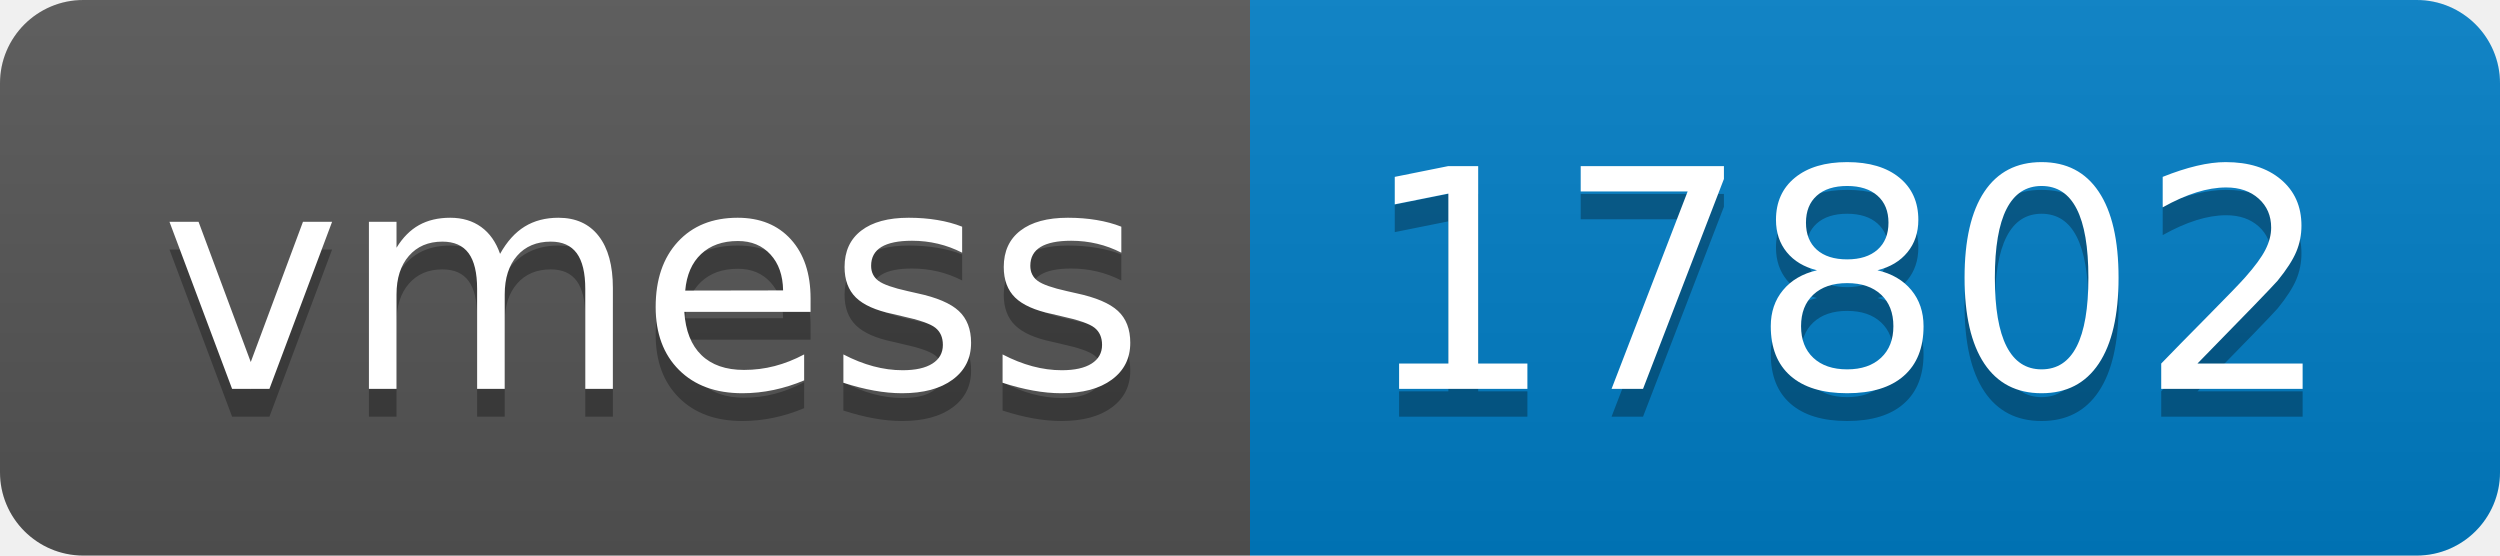
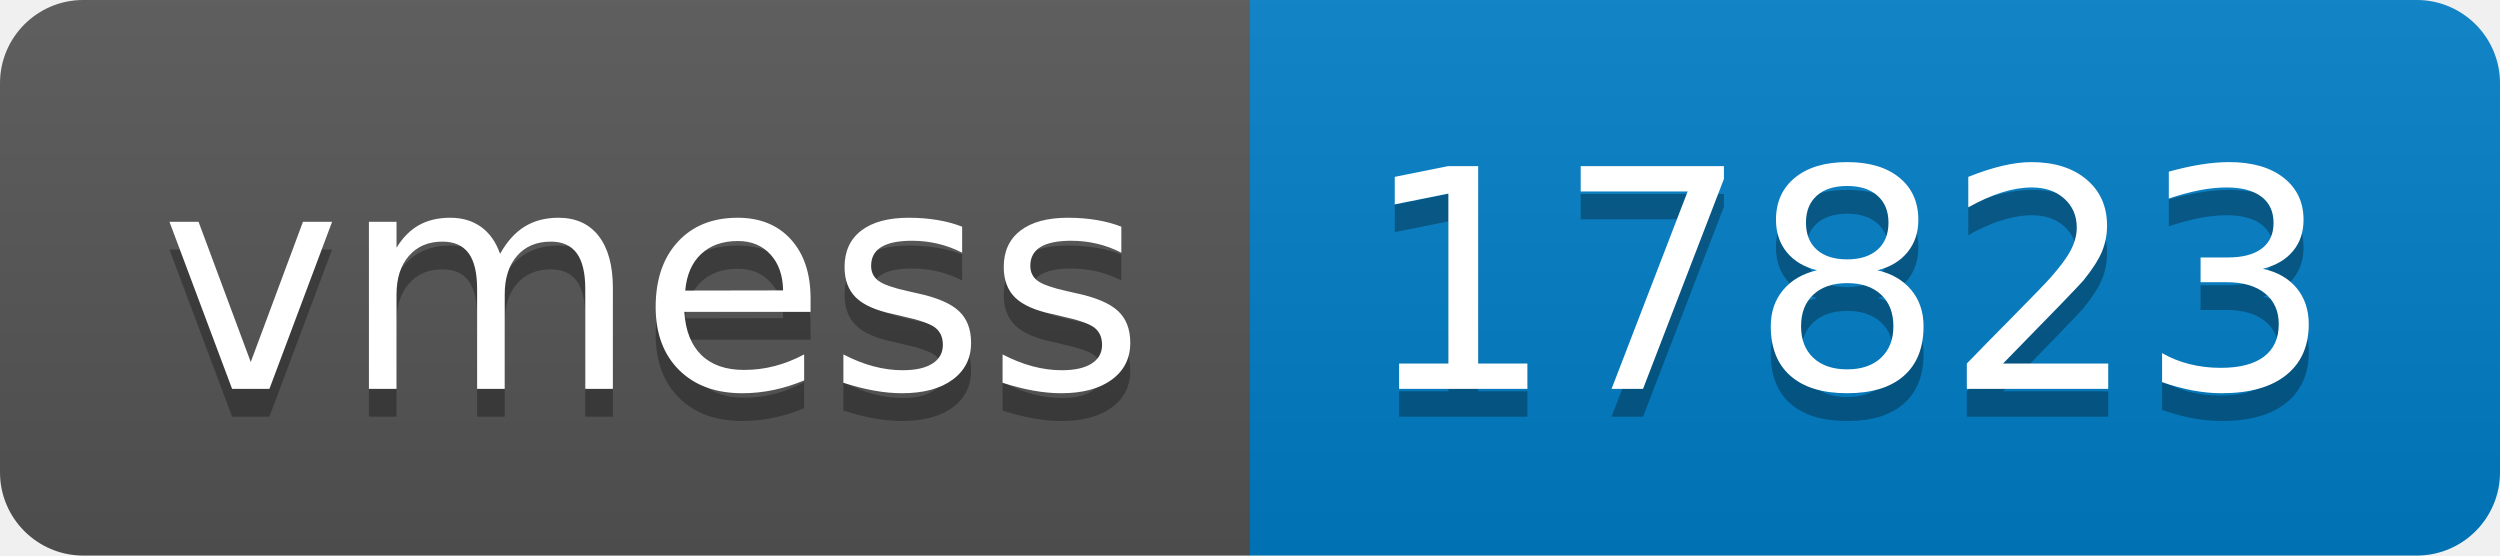
- <svg xmlns="http://www.w3.org/2000/svg" width="90" height="20" role="img" aria-label="vmess: 17802">
+ <svg xmlns="http://www.w3.org/2000/svg" width="90" height="20" role="img" aria-label="vmess: 17823">
  <linearGradient id="s" x2="0" y2="100%">
    <stop offset="0" stop-color="#bbb" stop-opacity=".1" />
    <stop offset="1" stop-opacity=".1" />
  </linearGradient>
  <clipPath id="r">
    <rect width="90" height="20" rx="3" fill="#fff" />
  </clipPath>
  <g clip-path="url(#r)">
    <rect width="45" height="20" fill="#555" />
    <rect x="45" width="45" height="20" fill="#007ec6" />
    <rect width="90" height="20" fill="url(#s)" />
  </g>
  <g fill="#fff" text-anchor="middle" font-family="Verdana,Geneva,DejaVu Sans,sans-serif" text-rendering="geometricPrecision" font-size="110">
    <text aria-hidden="true" x="235" y="150" fill="#010101" fill-opacity=".3" transform="scale(.1)" textLength="350">vmess</text>
    <text x="235" y="140" transform="scale(.1)" fill="#fff" textLength="350">vmess</text>
-     <text aria-hidden="true" x="665" y="150" fill="#010101" fill-opacity=".3" transform="scale(.1)" textLength="350">17802</text>
-     <text x="665" y="140" transform="scale(.1)" fill="#fff" textLength="350">17802</text>
+     <text aria-hidden="true" x="665" y="150" fill="#010101" fill-opacity=".3" transform="scale(.1)" textLength="350">17823</text>
+     <text x="665" y="140" transform="scale(.1)" fill="#fff" textLength="350">17823</text>
  </g>
</svg>
